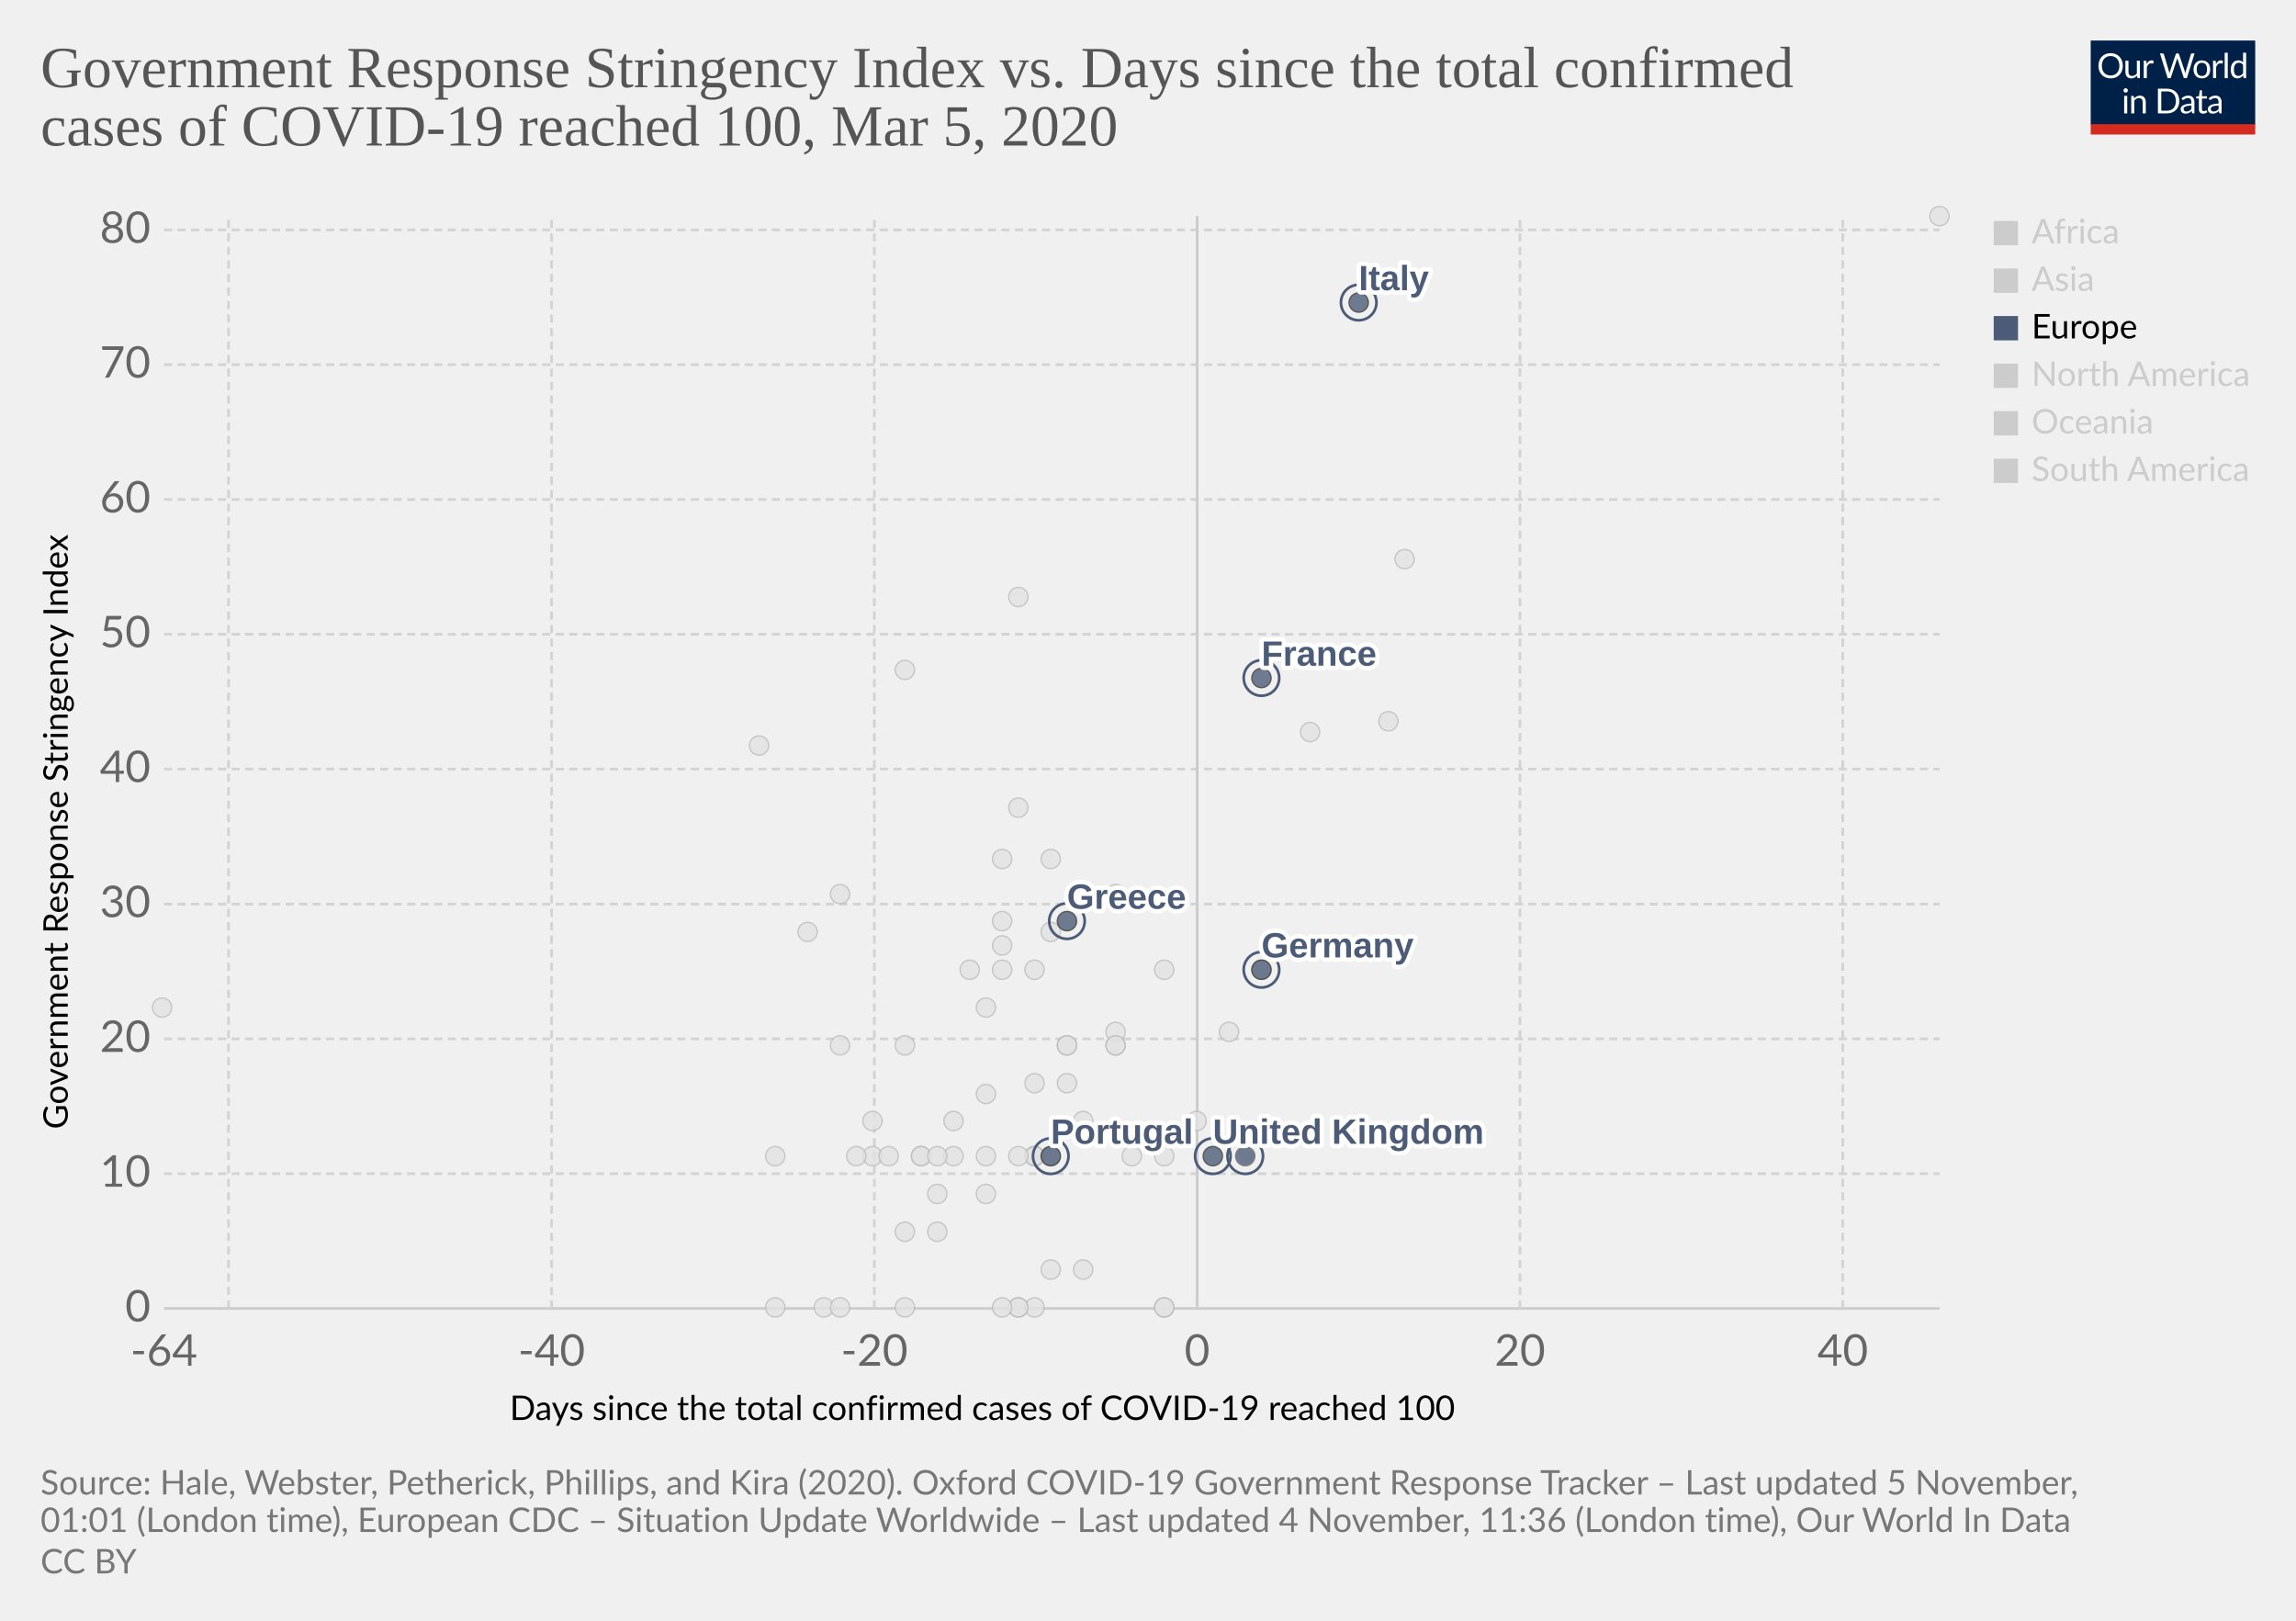
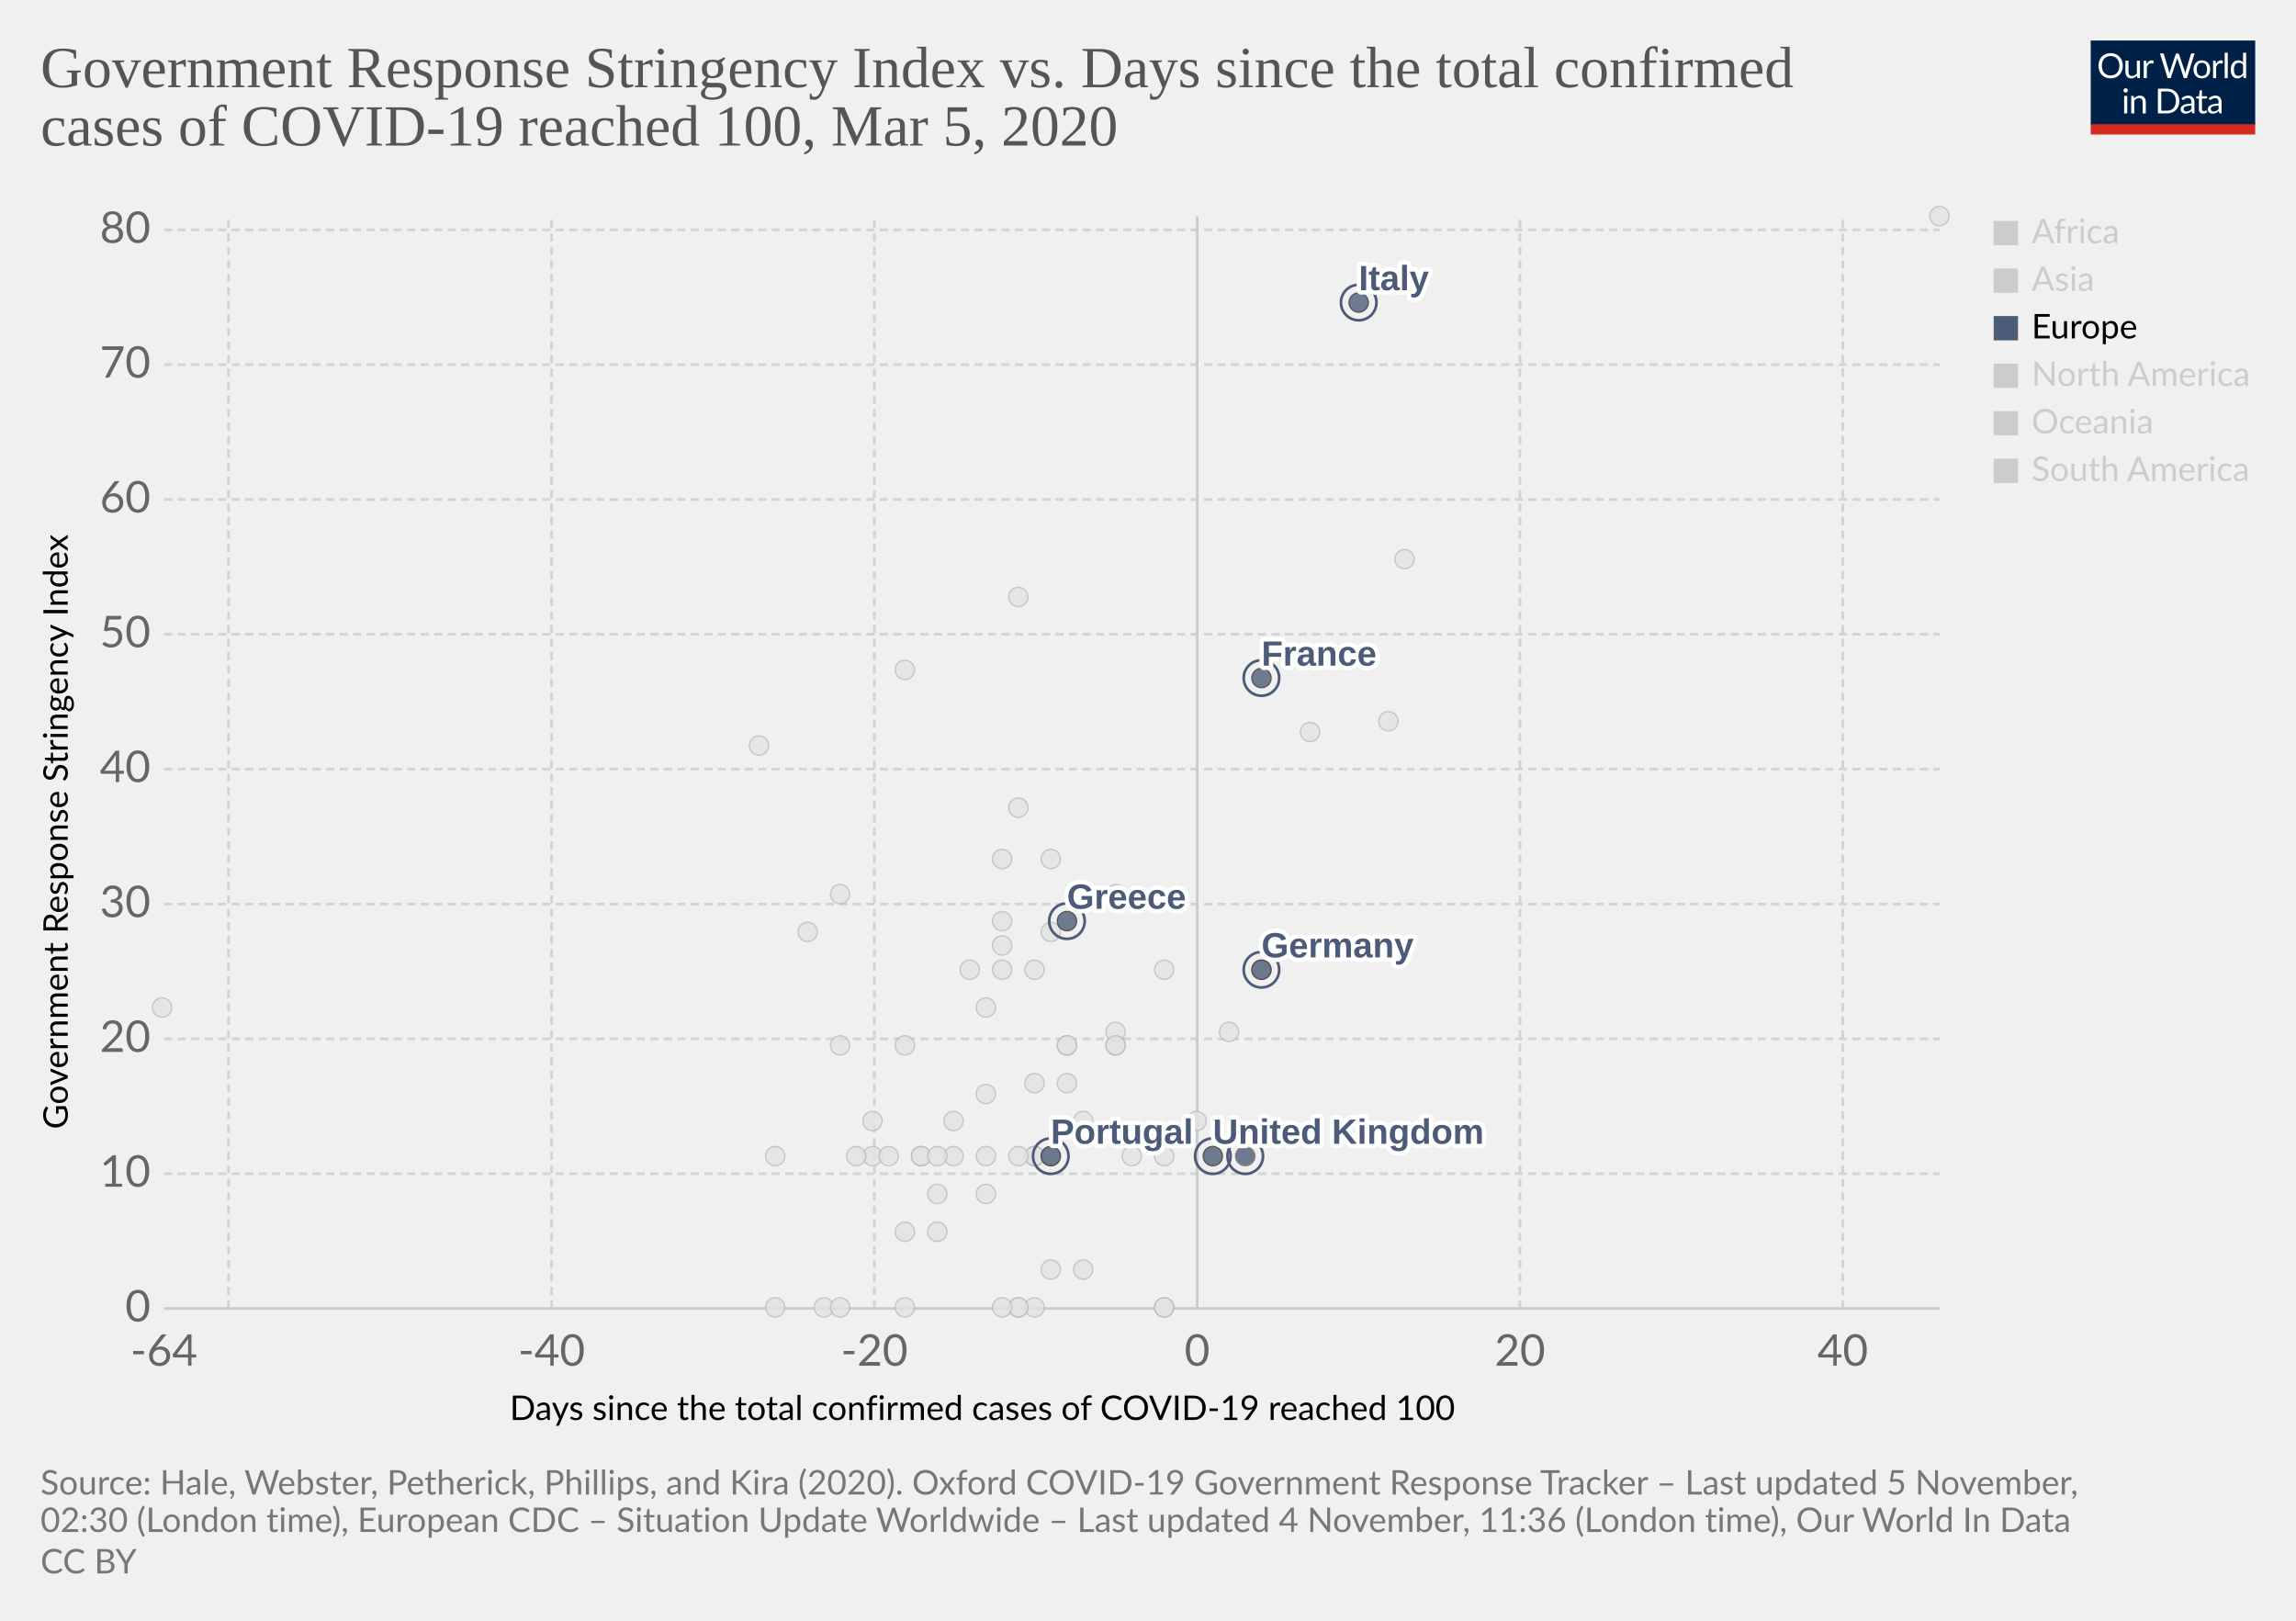
<svg xmlns="http://www.w3.org/2000/svg" version="1.1" style="background-color:#fff;-webkit-font-smoothing:antialiased" width="850" height="600" viewBox="0 0 850 600" font-family="Lato,'Helvetica Neue',Helvetica,Arial,sans-serif" font-size="18" text-rendering="optimizeLegibility">
  <g class="HeaderView">
    <g transform="matrix(.29 0 0 .29 774 15)">
      <svg width="210" height="120" viewBox="0 0 210 120" fill="none">
        <g clip-path="url(#clip0)">
          <path d="M0 0h210v107.89H0V0z" fill="#002147" />
          <path d="M40.98 32.25c0 2.36-.38 4.53-1.12 6.51a14.26 14.26 0 01-8.1 8.4c-1.9.78-4.02 1.17-6.34 1.17a16.6 16.6 0 01-6.33-1.17 14.31 14.31 0 01-8.08-8.4 18.29 18.29 0 01-1.12-6.51c0-2.36.38-4.53 1.12-6.5a14.32 14.32 0 018.07-8.44c1.92-.8 4.03-1.19 6.34-1.19 2.32 0 4.43.4 6.34 1.19 1.92.8 3.56 1.9 4.93 3.34a14.87 14.87 0 013.17 5.1 18.1 18.1 0 011.12 6.5zm-4.38 0c0-1.94-.26-3.68-.8-5.22a10.91 10.91 0 00-2.24-3.89 9.68 9.68 0 00-3.52-2.46 11.95 11.95 0 00-4.62-.86c-1.68 0-3.21.28-4.6.86a9.88 9.88 0 00-3.54 2.46 10.91 10.91 0 00-2.24 3.9c-.53 1.53-.8 3.27-.8 5.2 0 1.94.27 3.68.8 5.22a11.17 11.17 0 002.24 3.9 10.01 10.01 0 003.55 2.44c1.38.56 2.9.83 4.6.83 1.7 0 3.24-.27 4.61-.83a9.8 9.8 0 003.52-2.44 11.17 11.17 0 002.25-3.9c.53-1.54.8-3.28.8-5.21zm26.22-6.54V48H60.5c-.56 0-.9-.27-1.05-.81l-.31-2.4a12.45 12.45 0 01-3.26 2.6c-1.2.64-2.58.96-4.13.96-1.22 0-2.3-.2-3.24-.6a6.52 6.52 0 01-2.33-1.7 7.37 7.37 0 01-1.43-2.67c-.3-1.04-.46-2.2-.46-3.45V25.7h3.91v14.22c0 1.68.38 2.99 1.15 3.91.77.93 1.96 1.39 3.54 1.39 1.16 0 2.24-.27 3.23-.82a10.42 10.42 0 002.8-2.28V25.7h3.91zm8.61 4.47a9.94 9.94 0 012.6-3.56 5.64 5.64 0 013.76-1.3c.47 0 .92.05 1.34.15.44.1.83.27 1.17.49l-.3 2.92c-.09.37-.3.55-.66.55-.2 0-.5-.04-.9-.13a6.21 6.21 0 00-3.24.18c-.54.2-1.03.5-1.47.92-.42.4-.81.9-1.17 1.5-.33.58-.64 1.26-.92 2.02V48H67.7V25.71h2.25c.42 0 .72.08.88.25.16.16.27.44.33.83l.26 3.39zm61.16-13.7L122.75 48h-3.82l-7.99-24.05a21.95 21.95 0 01-.42-1.58 38.36 38.36 0 01-.44 1.58L102.05 48h-3.83L88.4 16.47h3.54c.38 0 .7.1.95.29.26.2.43.43.5.73l6.52 21.9c.1.4.2.83.28 1.28.1.46.2.94.29 1.46l.3-1.46c.12-.47.25-.9.38-1.27l7.41-21.91c.1-.25.26-.48.51-.69.27-.22.58-.33.95-.33h1.23c.38 0 .69.1.92.29.24.2.41.43.53.73l7.4 21.9a28.4 28.4 0 01.68 2.62 29.52 29.52 0 01.52-2.61l6.54-21.91c.07-.27.23-.5.48-.7.27-.21.58-.32.95-.32h3.32zm9.35 8.88c1.63 0 3.1.27 4.4.82a9.43 9.43 0 015.46 5.94c.5 1.4.74 2.98.74 4.73 0 1.76-.25 3.34-.74 4.75a9.43 9.43 0 01-5.46 5.92c-1.3.52-2.77.79-4.4.79-1.64 0-3.12-.27-4.44-.8a9.42 9.42 0 01-3.35-2.3c-.92-1-1.63-2.2-2.13-3.61-.49-1.41-.73-3-.73-4.75s.24-3.33.73-4.73c.5-1.43 1.2-2.64 2.13-3.63a9.4 9.4 0 013.35-2.31c1.32-.55 2.8-.82 4.44-.82zm0 19.89c2.2 0 3.84-.73 4.93-2.2 1.08-1.48 1.63-3.54 1.63-6.18 0-2.66-.55-4.72-1.63-6.2-1.09-1.49-2.73-2.23-4.93-2.23-1.12 0-2.09.2-2.93.57a5.7 5.7 0 00-2.06 1.65 7.5 7.5 0 00-1.24 2.67c-.26 1.04-.4 2.22-.4 3.54 0 2.64.55 4.7 1.64 6.18 1.1 1.47 2.76 2.2 4.99 2.2zm17.97-15.07a9.94 9.94 0 012.6-3.56 5.64 5.64 0 013.76-1.3c.47 0 .91.05 1.34.15.44.1.83.27 1.16.49l-.28 2.92c-.09.37-.31.55-.66.55-.2 0-.5-.04-.9-.13a6.2 6.2 0 00-3.24.18c-.54.2-1.03.5-1.47.92-.43.4-.82.9-1.17 1.5a13.1 13.1 0 00-.92 2.02V48h-3.94V25.71h2.24c.43 0 .72.08.88.25.17.16.28.44.33.83l.27 3.39zm15.04-14.59V48h-3.92V15.6h3.92zm19.55 15.43a6.22 6.22 0 00-2.38-2.05 6.7 6.7 0 00-2.86-.6c-2.07 0-3.66.75-4.77 2.23-1.12 1.48-1.68 3.6-1.68 6.33 0 1.46.13 2.7.38 3.74a7.29 7.29 0 001.1 2.56 4.35 4.35 0 001.78 1.45c.7.3 1.5.46 2.4.46 1.29 0 2.41-.3 3.36-.88a9.6 9.6 0 002.67-2.49V31.02zm3.91-15.43V48h-2.33c-.56 0-.9-.27-1.06-.81l-.35-2.71a12.13 12.13 0 01-3.25 2.77 8.28 8.28 0 01-4.23 1.06 7.31 7.31 0 01-6.14-2.9c-.73-.96-1.3-2.15-1.69-3.57a18.35 18.35 0 01.07-9.48 11.29 11.29 0 011.89-3.7 8.7 8.7 0 017.06-3.34 7.96 7.96 0 016.12 2.62V15.59h3.91zM46.61 70.71V93H42.7V70.71h3.91zm.84-7c0 .39-.08.75-.24 1.09a2.81 2.81 0 01-1.52 1.47 2.67 2.67 0 01-2.16 0 2.9 2.9 0 01-1.45-1.47 2.67 2.67 0 010-2.16c.15-.35.35-.65.6-.9.25-.27.53-.47.85-.62a2.67 2.67 0 012.16 0c.35.15.65.35.9.62.27.25.47.55.62.9.16.34.24.7.24 1.08zm7.97 10.24c.49-.54 1-1.04 1.54-1.48a9.85 9.85 0 013.66-1.84 8.96 8.96 0 015.43.35c.94.4 1.72.97 2.33 1.71a7.36 7.36 0 011.43 2.67c.32 1.04.49 2.19.49 3.45V93h-3.94V78.81c0-1.69-.4-3-1.17-3.92-.76-.93-1.93-1.4-3.5-1.4a6.6 6.6 0 00-3.25.83c-1 .56-1.92 1.31-2.77 2.27V93h-3.94V70.71h2.35c.56 0 .9.28 1.04.82l.3 2.42zm57.7 3.3c0 2.36-.37 4.5-1.11 6.44a14.3 14.3 0 01-3.17 4.98 14.1 14.1 0 01-4.93 3.2c-1.9.76-4.02 1.13-6.33 1.13H85.8V61.47h11.77c2.31 0 4.42.39 6.33 1.15a13.8 13.8 0 018.1 8.18 17.75 17.75 0 011.12 6.45zm-4.37 0c0-1.94-.26-3.67-.8-5.2a10.94 10.94 0 00-2.23-3.87 9.57 9.57 0 00-3.53-2.42 12.23 12.23 0 00-4.61-.83h-7.5v24.62h7.5c1.7 0 3.24-.28 4.61-.84a9.7 9.7 0 003.53-2.4 10.94 10.94 0 002.24-3.87c.53-1.53.8-3.26.8-5.2zm19.8 5.72c-1.8.06-3.34.2-4.62.44-1.26.22-2.3.51-3.1.88-.8.36-1.37.8-1.74 1.3-.35.5-.53 1.05-.53 1.67 0 .58.1 1.1.3 1.52a3 3 0 00.76 1.05c.34.27.73.46 1.17.6.45.11.94.17 1.45.17a7.28 7.28 0 003.5-.81 11.95 11.95 0 002.82-2.2v-4.62zm-12.65-9.11a12.73 12.73 0 013.98-2.66c1.43-.59 3-.88 4.73-.88 1.25 0 2.36.2 3.33.61a6.81 6.81 0 013.94 4.38c.33 1.04.5 2.19.5 3.43V93h-1.74a1.8 1.8 0 01-.88-.18c-.2-.13-.36-.38-.48-.74l-.44-2.12c-.59.55-1.16 1.03-1.72 1.46a9.48 9.48 0 01-3.74 1.7c-.69.15-1.46.23-2.3.23-.87 0-1.69-.12-2.45-.35a5.34 5.34 0 01-3.34-2.93 6.64 6.64 0 01-.49-2.64c0-.88.25-1.72.73-2.53a6.33 6.33 0 012.35-2.17c1.09-.63 2.5-1.15 4.25-1.54 1.75-.41 3.89-.65 6.42-.7v-1.75c0-1.73-.37-3.03-1.12-3.91-.75-.9-1.84-1.34-3.28-1.34-.97 0-1.78.12-2.44.37-.64.23-1.2.5-1.7.81l-1.23.82c-.33.23-.67.35-1 .35-.27 0-.5-.07-.69-.2a2.1 2.1 0 01-.48-.53l-.7-1.25zm27.67 19.5c-1.76 0-3.12-.5-4.07-1.48-.94-.98-1.41-2.4-1.41-4.25V74h-2.68a.9.9 0 01-.6-.2c-.16-.14-.24-.36-.24-.66v-1.56l3.65-.46.9-6.89a.9.9 0 01.29-.52.88.88 0 01.62-.22H142v7.67h6.44V74H142v13.38c0 .94.22 1.63.68 2.09.45.45 1.04.68 1.76.68a3.21 3.21 0 001.85-.53l.55-.35c.16-.12.3-.18.41-.18.2 0 .4.13.55.38l1.15 1.87a7.45 7.45 0 01-2.44 1.5c-.96.35-1.94.52-2.95.52zm19.68-10.4c-1.8.07-3.34.21-4.62.45-1.26.22-2.3.51-3.1.88-.8.36-1.37.8-1.74 1.3-.35.5-.53 1.05-.53 1.67 0 .58.1 1.1.3 1.52.18.42.44.77.76 1.05.34.27.73.46 1.17.6.45.11.94.17 1.45.17a7.3 7.3 0 003.5-.81 12.04 12.04 0 002.82-2.2v-4.62zm-12.65-9.1a12.72 12.72 0 013.99-2.66c1.42-.59 3-.88 4.72-.88 1.25 0 2.36.2 3.33.61a6.81 6.81 0 013.94 4.38c.33 1.04.5 2.19.5 3.43V93h-1.74a1.8 1.8 0 01-.88-.18c-.2-.13-.36-.38-.48-.74l-.44-2.12c-.59.55-1.16 1.03-1.72 1.46a9.48 9.48 0 01-3.74 1.7c-.69.15-1.46.23-2.3.23-.87 0-1.69-.12-2.45-.35a5.33 5.33 0 01-3.34-2.93 6.62 6.62 0 01-.49-2.64c0-.88.25-1.72.73-2.53a6.33 6.33 0 012.35-2.17c1.09-.63 2.5-1.15 4.25-1.54a31.2 31.2 0 016.42-.7v-1.75c0-1.73-.37-3.03-1.12-3.91-.75-.9-1.84-1.34-3.28-1.34-.97 0-1.78.12-2.44.37-.64.23-1.2.5-1.7.81-.46.3-.87.57-1.22.82-.34.23-.68.35-1.02.35-.26 0-.49-.07-.68-.2a1.88 1.88 0 01-.48-.53l-.7-1.25z" fill="#fff" />
          <path fill="#D42B21" d="M0 106.79h210V120H0z" />
        </g>
        <defs>
          <clipPath id="clip0">
            <path fill="#fff" d="M0 0h210v120H0z" />
          </clipPath>
        </defs>
      </svg>
    </g>
    <a href="https://ourworldindata.org/grapher/covid-stringency-vs-days-cases-reached-100" target="_blank" rel="noopener" font-family="&quot;Playfair Display&quot;,Georgia,&quot;Times New Roman&quot;,serif">
      <text font-size="21.6" x="15" y="32.3" fill="#555">
        <tspan x="15" y="32.28">Government Response Stringency Index vs. Days since the total confirmed</tspan>
        <tspan x="15" y="53.88">cases of COVID-19 reached 100, Mar 5, 2020</tspan>
      </text>
    </a>
  </g>
  <g class="ScatterPlot">
    <g class="DualAxisView">
      <g class="HorizontalAxis">
        <text font-size="12.6" x="188.7" y="525.7">
          <tspan x="188.7" y="525.68">Days since the total confirmed cases of COVID-19 reached 100</tspan>
        </text>
        <text x="60.7" y="505.6" fill="#666" text-anchor="middle" font-size="16.2">-64</text>
        <text x="204.2" y="505.6" fill="#666" text-anchor="middle" font-size="16.2">-40</text>
        <text x="323.7" y="505.6" fill="#666" text-anchor="middle" font-size="16.2">-20</text>
        <text x="443.2" y="505.6" fill="#666" text-anchor="middle" font-size="16.2">0</text>
        <text x="562.7" y="505.6" fill="#666" text-anchor="middle" font-size="16.2">20</text>
        <text x="682.2" y="505.6" fill="#666" text-anchor="middle" font-size="16.2">40</text>
      </g>
      <g class="VerticalAxis">
        <text font-size="12.6" x="-418" y="25.1" transform="rotate(-90)">
          <tspan x="-418" y="25.08">Government Response Stringency Index</tspan>
        </text>
        <text x="55.74" y="484.4" fill="#666" dominant-baseline="middle" text-anchor="end" font-size="16.2">0</text>
        <text x="55.74" y="434.5" fill="#666" dominant-baseline="middle" text-anchor="end" font-size="16.2">10</text>
        <text x="55.74" y="384.6" fill="#666" dominant-baseline="middle" text-anchor="end" font-size="16.2">20</text>
        <text x="55.74" y="334.7" fill="#666" dominant-baseline="middle" text-anchor="end" font-size="16.2">30</text>
        <text x="55.74" y="284.7" fill="#666" dominant-baseline="middle" text-anchor="end" font-size="16.2">40</text>
        <text x="55.74" y="234.8" fill="#666" dominant-baseline="middle" text-anchor="end" font-size="16.2">50</text>
        <text x="55.74" y="184.9" fill="#666" dominant-baseline="middle" text-anchor="end" font-size="16.2">60</text>
        <text x="55.74" y="135" fill="#666" dominant-baseline="middle" text-anchor="end" font-size="16.2">70</text>
        <text x="55.74" y="85.1" fill="#666" dominant-baseline="middle" text-anchor="end" font-size="16.2">80</text>
      </g>
      <g class="AxisGridLines horizontalLines">
        <path stroke="#ccc" d="M60.74 484.4h657.35" />
        <path stroke="#d3d3d3" stroke-dasharray="3,2" d="M60.74 434.5h657.35M60.74 384.6h657.35M60.74 334.7h657.35M60.74 284.7h657.35M60.74 234.8h657.35M60.74 184.9h657.35M60.74 135h657.35M60.74 85.1h657.35" />
      </g>
      <g class="AxisGridLines verticalLines">
        <path stroke="#d3d3d3" stroke-dasharray="3,2" d="M84.6 484.4V80M204.2 484.4V80M323.7 484.4V80" />
        <path stroke="#ccc" d="M443.2 484.4V80" />
        <path stroke="#d3d3d3" stroke-dasharray="3,2" d="M562.7 484.4V80M682.2 484.4V80" />
      </g>
    </g>
    <g class="PointsWithLabels clickable" clip-path="url(#a)" font-family="Arial, sans-serif">
      <path fill="rgba(255,255,255,0)" d="M60.74 80h657.35v404.4H60.74z" />
      <defs>
        <clipPath id="a">
          <path d="M50.74 70h677.35v424.4H50.74z" />
        </clipPath>
      </defs>
      <g class="key-Czech-Republic_0">
        <circle cx="395" cy="387" r="3.57" fill="#e2e2e2" opacity=".8" stroke="#bbb" stroke-width=".5" />
      </g>
      <g class="key-Croatia_0">
        <circle cx="353" cy="415" r="3.57" fill="#e2e2e2" opacity=".8" stroke="#bbb" stroke-width=".5" />
      </g>
      <g class="key-China_0">
        <circle cx="718" cy="80" r="3.57" fill="#e2e2e2" opacity=".8" stroke="#bbb" stroke-width=".5" />
      </g>
      <g class="key-Taiwan_0">
        <circle cx="359" cy="359" r="3.57" fill="#e2e2e2" opacity=".8" stroke="#bbb" stroke-width=".5" />
      </g>
      <g class="key-Ecuador_0">
        <circle cx="365" cy="442" r="3.57" fill="#e2e2e2" opacity=".8" stroke="#bbb" stroke-width=".5" />
      </g>
      <g class="key-Iceland_0">
        <circle cx="395" cy="401" r="3.57" fill="#e2e2e2" opacity=".8" stroke="#bbb" stroke-width=".5" />
      </g>
      <g class="key-Kuwait_0">
        <circle cx="389" cy="345" r="3.57" fill="#e2e2e2" opacity=".8" stroke="#bbb" stroke-width=".5" />
      </g>
      <g class="key-Luxembourg_0">
        <circle cx="365" cy="428" r="3.57" fill="#e2e2e2" opacity=".8" stroke="#bbb" stroke-width=".5" />
      </g>
      <g class="key-Oman_0">
        <circle cx="311" cy="387" r="3.57" fill="#e2e2e2" opacity=".8" stroke="#bbb" stroke-width=".5" />
      </g>
      <g class="key-Bahrain_0">
        <circle cx="413" cy="331" r="3.57" fill="#e2e2e2" opacity=".8" stroke="#bbb" stroke-width=".5" />
      </g>
      <g class="key-Belarus_0">
        <circle cx="287" cy="484" r="3.57" fill="#e2e2e2" opacity=".8" stroke="#bbb" stroke-width=".5" />
      </g>
      <g class="key-Brazil_0">
        <circle cx="383" cy="428" r="3.57" fill="#e2e2e2" opacity=".8" stroke="#bbb" stroke-width=".5" />
      </g>
      <g class="key-Cambodia_0">
        <circle cx="305" cy="484" r="3.57" fill="#e2e2e2" opacity=".8" stroke="#bbb" stroke-width=".5" />
      </g>
      <g class="key-Canada_0">
        <circle cx="401" cy="470" r="3.57" fill="#e2e2e2" opacity=".8" stroke="#bbb" stroke-width=".5" />
      </g>
      <g class="key-Egypt_0">
        <circle cx="377" cy="484" r="3.57" fill="#e2e2e2" opacity=".8" stroke="#bbb" stroke-width=".5" />
      </g>
      <g class="key-Ireland_0">
        <circle cx="383" cy="428" r="3.57" fill="#e2e2e2" opacity=".8" stroke="#bbb" stroke-width=".5" />
      </g>
      <g class="key-Belgium_0">
        <circle cx="443" cy="415" r="3.57" fill="#e2e2e2" opacity=".8" stroke="#bbb" stroke-width=".5" />
      </g>
      <g class="key-Netherlands_0">
        <circle cx="431" cy="484" r="3.57" fill="#e2e2e2" opacity=".8" stroke="#bbb" stroke-width=".5" />
      </g>
      <g class="key-Switzerland_0">
        <circle cx="431" cy="359" r="3.57" fill="#e2e2e2" opacity=".8" stroke="#bbb" stroke-width=".5" />
      </g>
      <g class="key-Sweden_0">
        <circle cx="431" cy="484" r="3.57" fill="#e2e2e2" opacity=".8" stroke="#bbb" stroke-width=".5" />
      </g>
      <g class="key-Russia_0">
        <circle cx="365" cy="373" r="3.57" fill="#e2e2e2" opacity=".8" stroke="#bbb" stroke-width=".5" />
      </g>
      <g class="key-United-States_0">
        <circle cx="455" cy="382" r="3.57" fill="#e2e2e2" opacity=".8" stroke="#bbb" stroke-width=".5" />
      </g>
      <g class="key-Japan_0">
        <circle cx="514" cy="267" r="3.57" fill="#e2e2e2" opacity=".8" stroke="#bbb" stroke-width=".5" />
      </g>
      <g class="key-Afghanistan_0">
        <circle cx="299" cy="345" r="3.57" fill="#e2e2e2" opacity=".8" stroke="#bbb" stroke-width=".5" />
      </g>
      <g class="key-Algeria_0">
        <circle cx="347" cy="456" r="3.57" fill="#e2e2e2" opacity=".8" stroke="#bbb" stroke-width=".5" />
      </g>
      <g class="key-Australia_0">
        <circle cx="413" cy="387" r="3.57" fill="#e2e2e2" opacity=".8" stroke="#bbb" stroke-width=".5" />
      </g>
      <g class="key-Austria_0">
        <circle cx="419" cy="428" r="3.57" fill="#e2e2e2" opacity=".8" stroke="#bbb" stroke-width=".5" />
      </g>
      <g class="key-Azerbaijan_0">
        <circle cx="311" cy="331" r="3.57" fill="#e2e2e2" opacity=".8" stroke="#bbb" stroke-width=".5" />
      </g>
      <g class="key-Israel_0">
        <circle cx="389" cy="318" r="3.57" fill="#e2e2e2" opacity=".8" stroke="#bbb" stroke-width=".5" />
      </g>
      <g class="key-Iraq_0">
        <circle cx="377" cy="221" r="3.57" fill="#e2e2e2" opacity=".8" stroke="#bbb" stroke-width=".5" />
      </g>
      <g class="key-Iran_0">
        <circle cx="485" cy="271" r="3.57" fill="#e2e2e2" opacity=".8" stroke="#bbb" stroke-width=".5" />
      </g>
      <g class="key-Indonesia_0">
        <circle cx="377" cy="299" r="3.57" fill="#e2e2e2" opacity=".8" stroke="#bbb" stroke-width=".5" />
      </g>
      <g class="key-India_0">
        <circle cx="371" cy="350" r="3.57" fill="#e2e2e2" opacity=".8" stroke="#bbb" stroke-width=".5" />
      </g>
      <g class="key-Sri-Lanka_0">
        <circle cx="323" cy="428" r="3.57" fill="#e2e2e2" opacity=".8" stroke="#bbb" stroke-width=".5" />
      </g>
      <g class="key-Georgia_0">
        <circle cx="281" cy="276" r="3.57" fill="#e2e2e2" opacity=".8" stroke="#bbb" stroke-width=".5" />
      </g>
      <g class="key-Finland_0">
        <circle cx="395" cy="387" r="3.57" fill="#e2e2e2" opacity=".8" stroke="#bbb" stroke-width=".5" />
      </g>
      <g class="key-Estonia_0">
        <circle cx="383" cy="484" r="3.57" fill="#e2e2e2" opacity=".8" stroke="#bbb" stroke-width=".5" />
      </g>
      <g class="key-Dominican-Republic_0">
        <circle cx="341" cy="428" r="3.57" fill="#e2e2e2" opacity=".8" stroke="#bbb" stroke-width=".5" />
      </g>
      <g class="key-Denmark_0">
        <circle cx="413" cy="382" r="3.57" fill="#e2e2e2" opacity=".8" stroke="#bbb" stroke-width=".5" />
      </g>
      <g class="key-United-Arab-Emirates_0">
        <circle cx="365" cy="405" r="3.57" fill="#e2e2e2" opacity=".8" stroke="#bbb" stroke-width=".5" />
      </g>
      <g class="key-Thailand_0">
        <circle cx="377" cy="484" r="3.57" fill="#e2e2e2" opacity=".8" stroke="#bbb" stroke-width=".5" />
      </g>
      <g class="key-Vietnam_0">
        <circle cx="335" cy="248" r="3.57" fill="#e2e2e2" opacity=".8" stroke="#bbb" stroke-width=".5" />
      </g>
      <g class="key-Singapore_0">
        <circle cx="467" cy="359" r="3.57" fill="#e2e2e2" opacity=".8" stroke="#bbb" stroke-width=".5" />
      </g>
      <g class="key-Romania_0">
        <circle cx="383" cy="401" r="3.57" fill="#e2e2e2" opacity=".8" stroke="#bbb" stroke-width=".5" />
      </g>
      <g class="key-Philippines_0">
        <circle cx="383" cy="359" r="3.57" fill="#e2e2e2" opacity=".8" stroke="#bbb" stroke-width=".5" />
      </g>
      <g class="key-Pakistan_0">
        <circle cx="371" cy="341" r="3.57" fill="#e2e2e2" opacity=".8" stroke="#bbb" stroke-width=".5" />
      </g>
      <g class="key-Norway_0">
        <circle cx="431" cy="428" r="3.57" fill="#e2e2e2" opacity=".8" stroke="#bbb" stroke-width=".5" />
      </g>
      <g class="key-Nigeria_0">
        <circle cx="287" cy="428" r="3.57" fill="#e2e2e2" opacity=".8" stroke="#bbb" stroke-width=".5" />
      </g>
      <g class="key-New-Zealand_0">
        <circle cx="335" cy="387" r="3.57" fill="#e2e2e2" opacity=".8" stroke="#bbb" stroke-width=".5" />
      </g>
      <g class="key-Nepal_0">
        <circle cx="60" cy="373" r="3.57" fill="#e2e2e2" opacity=".8" stroke="#bbb" stroke-width=".5" />
      </g>
      <g class="key-Mexico_0">
        <circle cx="389" cy="470" r="3.57" fill="#e2e2e2" opacity=".8" stroke="#bbb" stroke-width=".5" />
      </g>
      <g class="key-Malaysia_0">
        <circle cx="413" cy="387" r="3.57" fill="#e2e2e2" opacity=".8" stroke="#bbb" stroke-width=".5" />
      </g>
      <g class="key-Lithuania_0">
        <circle cx="341" cy="428" r="3.57" fill="#e2e2e2" opacity=".8" stroke="#bbb" stroke-width=".5" />
      </g>
      <g class="key-Lebanon_0">
        <circle cx="371" cy="359" r="3.57" fill="#e2e2e2" opacity=".8" stroke="#bbb" stroke-width=".5" />
      </g>
      <g class="key-South-Korea_0">
        <circle cx="520" cy="207" r="3.57" fill="#e2e2e2" opacity=".8" stroke="#bbb" stroke-width=".5" />
      </g>
      <g class="key-Qatar_0">
        <circle cx="401" cy="415" r="3.57" fill="#e2e2e2" opacity=".8" stroke="#bbb" stroke-width=".5" />
      </g>
      <g class="key-San-Marino_0">
        <circle cx="371" cy="318" r="3.57" fill="#e2e2e2" opacity=".8" stroke="#bbb" stroke-width=".5" />
      </g>
      <g class="key-Poland_0">
        <circle cx="383" cy="428" r="3.57" fill="#e2e2e2" opacity=".8" stroke="#bbb" stroke-width=".5" />
      </g>
      <g class="key-Andorra_0">
        <circle cx="335" cy="484" r="3.57" fill="#e2e2e2" opacity=".8" stroke="#bbb" stroke-width=".5" />
      </g>
      <g class="key-Argentina_0">
        <circle cx="353" cy="428" r="3.57" fill="#e2e2e2" opacity=".8" stroke="#bbb" stroke-width=".5" />
      </g>
      <g class="key-Morocco_0">
        <circle cx="335" cy="456" r="3.57" fill="#e2e2e2" opacity=".8" stroke="#bbb" stroke-width=".5" />
      </g>
      <g class="key-Latvia_0">
        <circle cx="347" cy="442" r="3.57" fill="#e2e2e2" opacity=".8" stroke="#bbb" stroke-width=".5" />
      </g>
      <g class="key-Jordan_0">
        <circle cx="329" cy="428" r="3.57" fill="#e2e2e2" opacity=".8" stroke="#bbb" stroke-width=".5" />
      </g>
      <g class="key-Slovenia_0">
        <circle cx="389" cy="428" r="3.57" fill="#e2e2e2" opacity=".8" stroke="#bbb" stroke-width=".5" />
      </g>
      <g class="key-Senegal_0">
        <circle cx="311" cy="484" r="3.57" fill="#e2e2e2" opacity=".8" stroke="#bbb" stroke-width=".5" />
      </g>
      <g class="key-Saudi-Arabia_0">
        <circle cx="377" cy="428" r="3.57" fill="#e2e2e2" opacity=".8" stroke="#bbb" stroke-width=".5" />
      </g>
      <g class="key-Chile_0">
        <circle cx="371" cy="484" r="3.57" fill="#e2e2e2" opacity=".8" stroke="#bbb" stroke-width=".5" />
      </g>
      <g class="key-Ukraine_0">
        <circle cx="317" cy="428" r="3.57" fill="#e2e2e2" opacity=".8" stroke="#bbb" stroke-width=".5" />
      </g>
      <g class="key-Tunisia_0">
        <circle cx="323" cy="415" r="3.57" fill="#e2e2e2" opacity=".8" stroke="#bbb" stroke-width=".5" />
      </g>
      <g class="key-Hungary_0">
        <circle cx="347" cy="428" r="3.57" fill="#e2e2e2" opacity=".8" stroke="#bbb" stroke-width=".5" />
      </g>
      <g class="key-United-Kingdom_0">
        <circle cx="449" cy="428" fill="none" stroke="#4C5C78" r="6.57" />
        <circle cx="449" cy="428" r="3.57" fill="#4C5C78" opacity=".8" stroke="#333" stroke-width=".5" />
      </g>
      <g class="key-France_0">
        <circle cx="467" cy="251" fill="none" stroke="#4C5C78" r="6.57" />
        <circle cx="467" cy="251" r="3.57" fill="#4C5C78" opacity=".8" stroke="#333" stroke-width=".5" />
      </g>
      <g class="key-Germany_0">
        <circle cx="467" cy="359" fill="none" stroke="#4C5C78" r="6.57" />
        <circle cx="467" cy="359" r="3.57" fill="#4C5C78" opacity=".8" stroke="#333" stroke-width=".5" />
      </g>
      <g class="key-Italy_0">
        <circle cx="503" cy="112" fill="none" stroke="#4C5C78" r="6.57" />
        <circle cx="503" cy="112" r="3.57" fill="#4C5C78" opacity=".8" stroke="#333" stroke-width=".5" />
      </g>
      <g class="key-Spain_0">
        <circle cx="461" cy="428" fill="none" stroke="#4C5C78" r="6.57" />
        <circle cx="461" cy="428" r="3.57" fill="#4C5C78" opacity=".8" stroke="#666" stroke-width=".5" />
      </g>
      <g class="key-Greece_0">
        <circle cx="395" cy="341" fill="none" stroke="#4C5C78" r="6.57" />
        <circle cx="395" cy="341" r="3.57" fill="#4C5C78" opacity=".8" stroke="#333" stroke-width=".5" />
      </g>
      <g class="key-Portugal_0">
        <circle cx="389" cy="428" fill="none" stroke="#4C5C78" r="6.57" />
        <circle cx="389" cy="428" r="3.57" fill="#4C5C78" opacity=".8" stroke="#333" stroke-width=".5" />
      </g>
      <text x="449" y="423.43" font-size="13" font-family="Arial, sans-serif" font-weight="700" fill="#fff" stroke="#fff" stroke-linecap="round" stroke-linejoin="round" stroke-width=".25em">United Kingdom</text>
      <text x="449" y="423.43" font-size="13" font-family="Arial, sans-serif" font-weight="700" fill="#4C5C78">United Kingdom</text>
      <text x="467" y="246.43" font-size="13" font-family="Arial, sans-serif" font-weight="700" fill="#fff" stroke="#fff" stroke-linecap="round" stroke-linejoin="round" stroke-width=".25em">France</text>
      <text x="467" y="246.43" font-size="13" font-family="Arial, sans-serif" font-weight="700" fill="#4C5C78">France</text>
      <text x="467" y="354.43" font-size="13" font-family="Arial, sans-serif" font-weight="700" fill="#fff" stroke="#fff" stroke-linecap="round" stroke-linejoin="round" stroke-width=".25em">Germany</text>
      <text x="467" y="354.43" font-size="13" font-family="Arial, sans-serif" font-weight="700" fill="#4C5C78">Germany</text>
      <text x="503" y="107.43" font-size="13" font-family="Arial, sans-serif" font-weight="700" fill="#fff" stroke="#fff" stroke-linecap="round" stroke-linejoin="round" stroke-width=".25em">Italy</text>
      <text x="503" y="107.43" font-size="13" font-family="Arial, sans-serif" font-weight="700" fill="#4C5C78">Italy</text>
      <text x="395" y="336.43" font-size="13" font-family="Arial, sans-serif" font-weight="700" fill="#fff" stroke="#fff" stroke-linecap="round" stroke-linejoin="round" stroke-width=".25em">Greece</text>
      <text x="395" y="336.43" font-size="13" font-family="Arial, sans-serif" font-weight="700" fill="#4C5C78">Greece</text>
      <text x="389" y="423.43" font-size="13" font-family="Arial, sans-serif" font-weight="700" fill="#fff" stroke="#fff" stroke-linecap="round" stroke-linejoin="round" stroke-width=".25em">Portugal</text>
      <text x="389" y="423.43" font-size="13" font-family="Arial, sans-serif" font-weight="700" fill="#4C5C78">Portugal</text>
    </g>
    <g class="ScatterColorLegend clickable" cursor="pointer">
      <g class="legendMark" fill="#ccc">
        <path d="M738.09 81.8h9v9h-9z" />
        <text font-size="12.6" x="752.1" y="90.1">
          <tspan x="752.09" y="90.08">Africa</tspan>
        </text>
      </g>
      <g class="legendMark" fill="#ccc">
        <path d="M738.09 99.4h9v9h-9z" />
        <text font-size="12.6" x="752.1" y="107.7">
          <tspan x="752.09" y="107.68">Asia</tspan>
        </text>
      </g>
      <g class="legendMark">
        <path fill="#4C5C78" d="M738.09 117h9v9h-9z" />
        <text font-size="12.6" x="752.1" y="125.3">
          <tspan x="752.09" y="125.28">Europe</tspan>
        </text>
      </g>
      <g class="legendMark" fill="#ccc">
        <path d="M738.09 134.6h9v9h-9z" />
        <text font-size="12.6" x="752.1" y="142.9">
          <tspan x="752.09" y="142.88">North America</tspan>
        </text>
      </g>
      <g class="legendMark" fill="#ccc">
        <path d="M738.09 152.2h9v9h-9z" />
        <text font-size="12.6" x="752.1" y="160.5">
          <tspan x="752.09" y="160.48">Oceania</tspan>
        </text>
      </g>
      <g class="legendMark" fill="#ccc">
        <path d="M738.09 169.8h9v9h-9z" />
        <text font-size="12.6" x="752.1" y="178.1">
          <tspan x="752.09" y="178.08">South America</tspan>
        </text>
      </g>
    </g>
  </g>
  <g class="SourcesFooter" fill="#777">
    <g class="clickable" fill="#777">
      <text font-size="12.6" x="15" y="553.3">
        <tspan x="15" y="553.28">Source: Hale, Webster, Petherick, Phillips, and Kira (2020). Oxford COVID-19 Government Response Tracker – Last updated 5 November,</tspan>
-         <tspan x="15" y="567.14">01:01 (London time), European CDC – Situation Update Worldwide – Last updated 4 November, 11:36 (London time), Our World In Data</tspan>
+         <tspan x="15" y="567.14">02:30 (London time), European CDC – Situation Update Worldwide – Last updated 4 November, 11:36 (London time), Our World In Data</tspan>
      </text>
    </g>
    <text font-size="12.6" x="15" y="582.5">
      <tspan x="15" y="582.48">
        <a class="cclogo" href="http://creativecommons.org/licenses/by/4.0/deed.en_US" target="_blank" fill="#777">CC BY</a>
      </tspan>
    </text>
  </g>
</svg>
